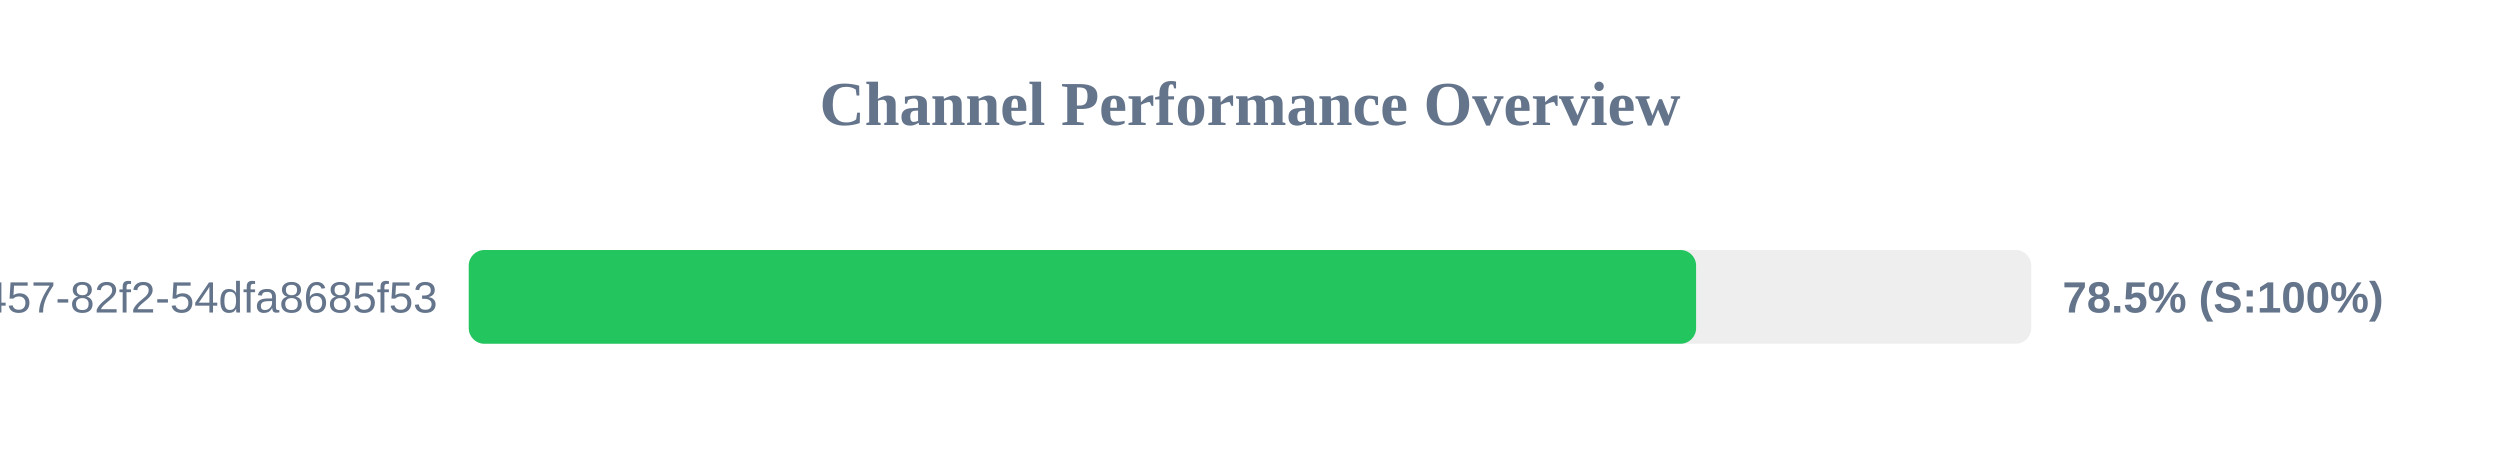
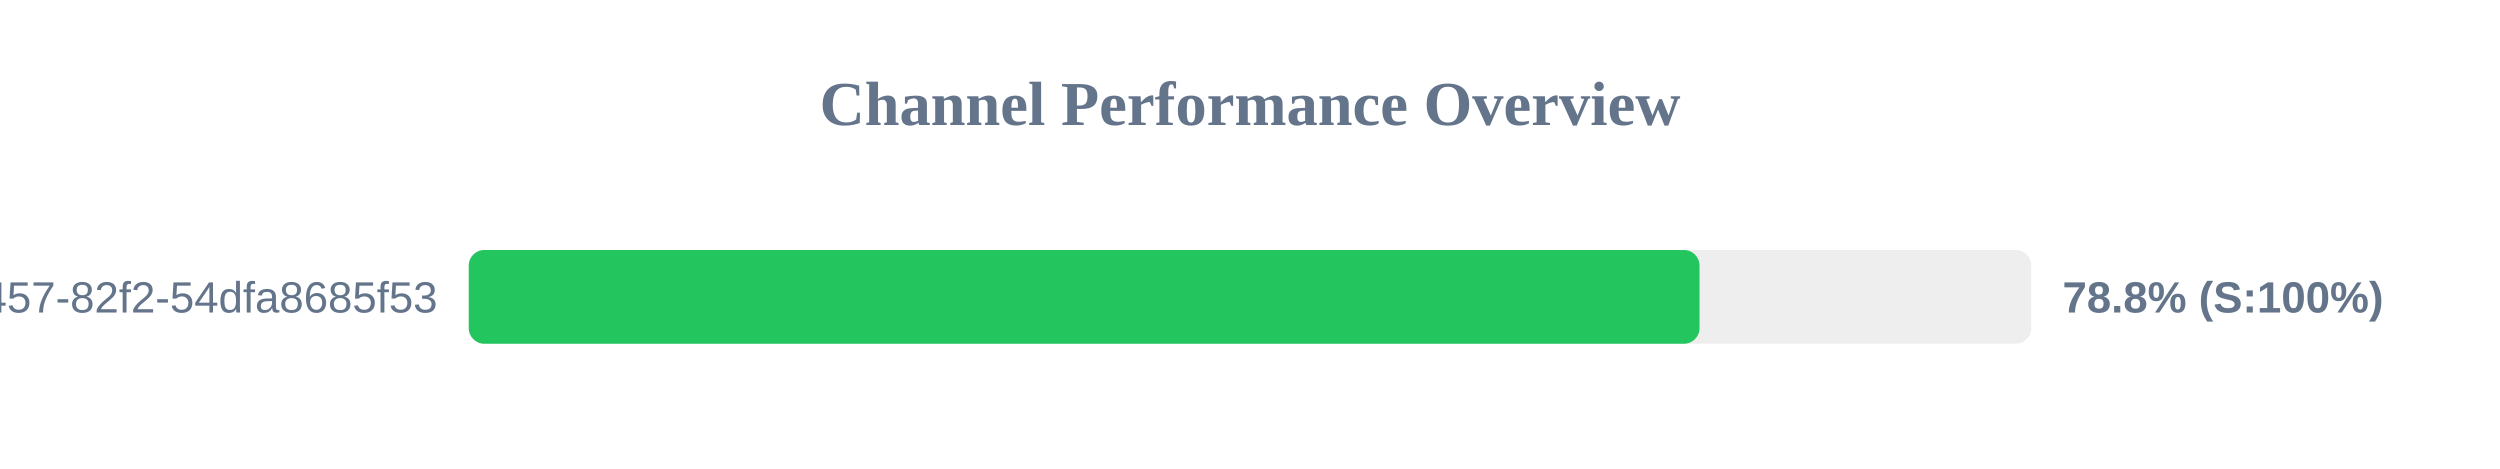
<svg xmlns="http://www.w3.org/2000/svg" width="800" height="150" version="1.1">
  <style>
        .row { font: 14px Arial; fill: #64748b; }
        .score { font: bold 14px Arial; fill: #64748b; }
    </style>
  <text x="400" y="40" text-anchor="middle" font-size="20px" font-weight="bold" fill="#64748b">Channel Performance Overview</text>
  <rect x="150" y="80" width="500" height="30" fill="#eee" rx="5" />
-   <rect x="150" y="80" width="392.75" height="30" fill="#22c55e" rx="5" />
+   <rect x="150" y="80" width="393.85" height="30" fill="#22c55e" rx="5" />
  <text x="140" y="100" text-anchor="end" class="row">?uuid=413c8b50-96bf-4457-82f2-54dfa8685f53</text>
-   <text x="660" y="100" text-anchor="start" class="score">78.5% (S:100%)</text>
+   <text x="660" y="100" text-anchor="start" class="score">78.8% (S:100%)</text>
</svg>
